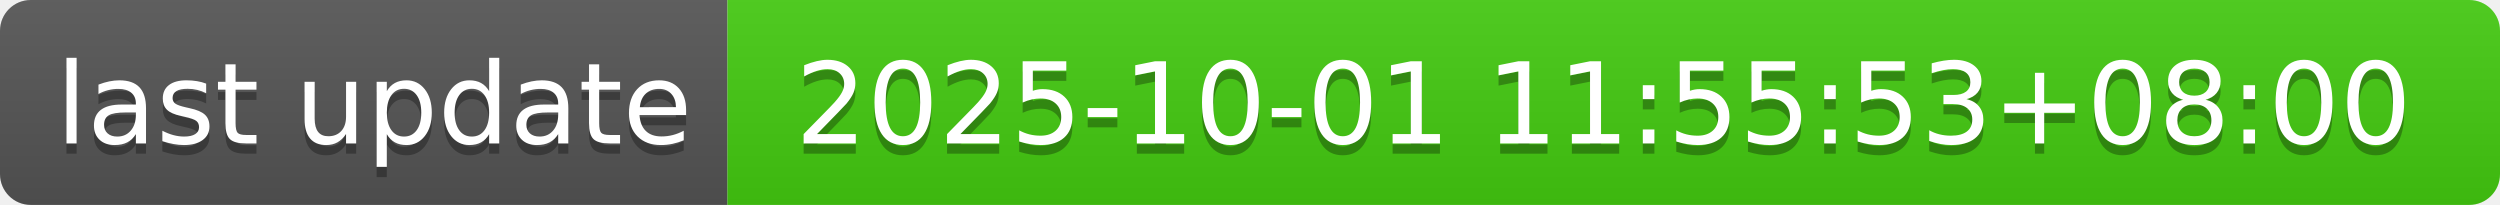
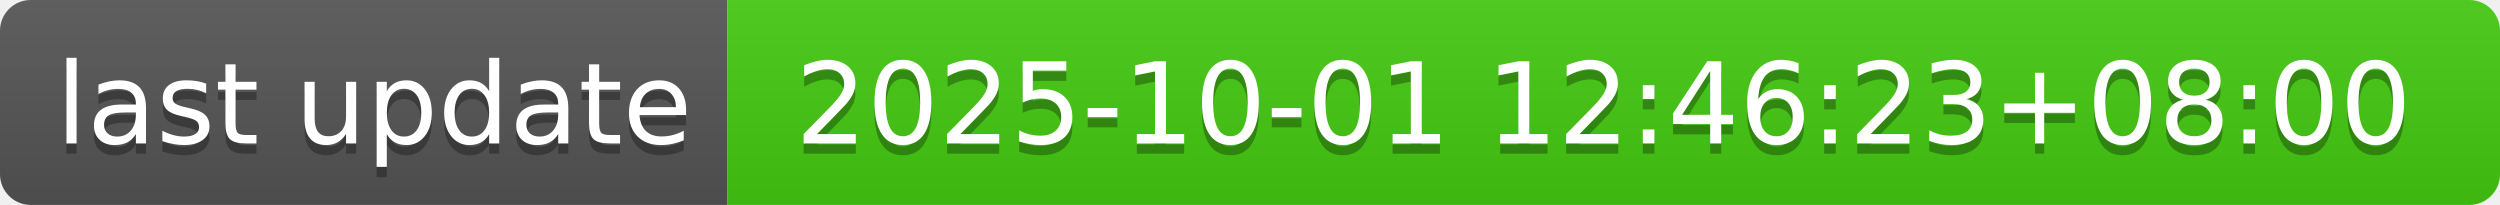
- <svg xmlns="http://www.w3.org/2000/svg" width="244" height="20" role="img" aria-label="last update: 2025-10-01 11:55:53+08:00">
+ <svg xmlns="http://www.w3.org/2000/svg" width="244" height="20" role="img" aria-label="last update: 2025-10-01 12:46:23+08:00">
  <linearGradient id="s" x2="0" y2="100%">
    <stop offset="0" stop-color="#bbb" stop-opacity=".1" />
    <stop offset="1" stop-opacity=".1" />
  </linearGradient>
  <clipPath id="r">
    <rect width="244" height="20" rx="3" fill="#fff" />
  </clipPath>
  <g clip-path="url(#r)">
    <rect width="71" height="20" fill="#555" />
    <rect x="71" width="173" height="20" fill="#4c1" />
    <rect width="244" height="20" fill="url(#s)" />
  </g>
  <g fill="#fff" text-anchor="middle" font-family="Verdana,Geneva,DejaVu Sans,sans-serif" text-rendering="geometricPrecision" font-size="110">
    <text aria-hidden="true" x="365" y="150" fill="#010101" fill-opacity=".3" transform="scale(.1)" textLength="610">last update</text>
    <text x="365" y="140" transform="scale(.1)" fill="#fff" textLength="610">last update</text>
-     <text aria-hidden="true" x="1565" y="150" fill="#010101" fill-opacity=".3" transform="scale(.1)" textLength="1630">2025-10-01 11:55:53+08:00</text>
-     <text x="1565" y="140" transform="scale(.1)" fill="#fff" textLength="1630">2025-10-01 11:55:53+08:00</text>
+     <text aria-hidden="true" x="1565" y="150" fill="#010101" fill-opacity=".3" transform="scale(.1)" textLength="1630">2025-10-01 12:46:23+08:00</text>
+     <text x="1565" y="140" transform="scale(.1)" fill="#fff" textLength="1630">2025-10-01 12:46:23+08:00</text>
  </g>
</svg>
